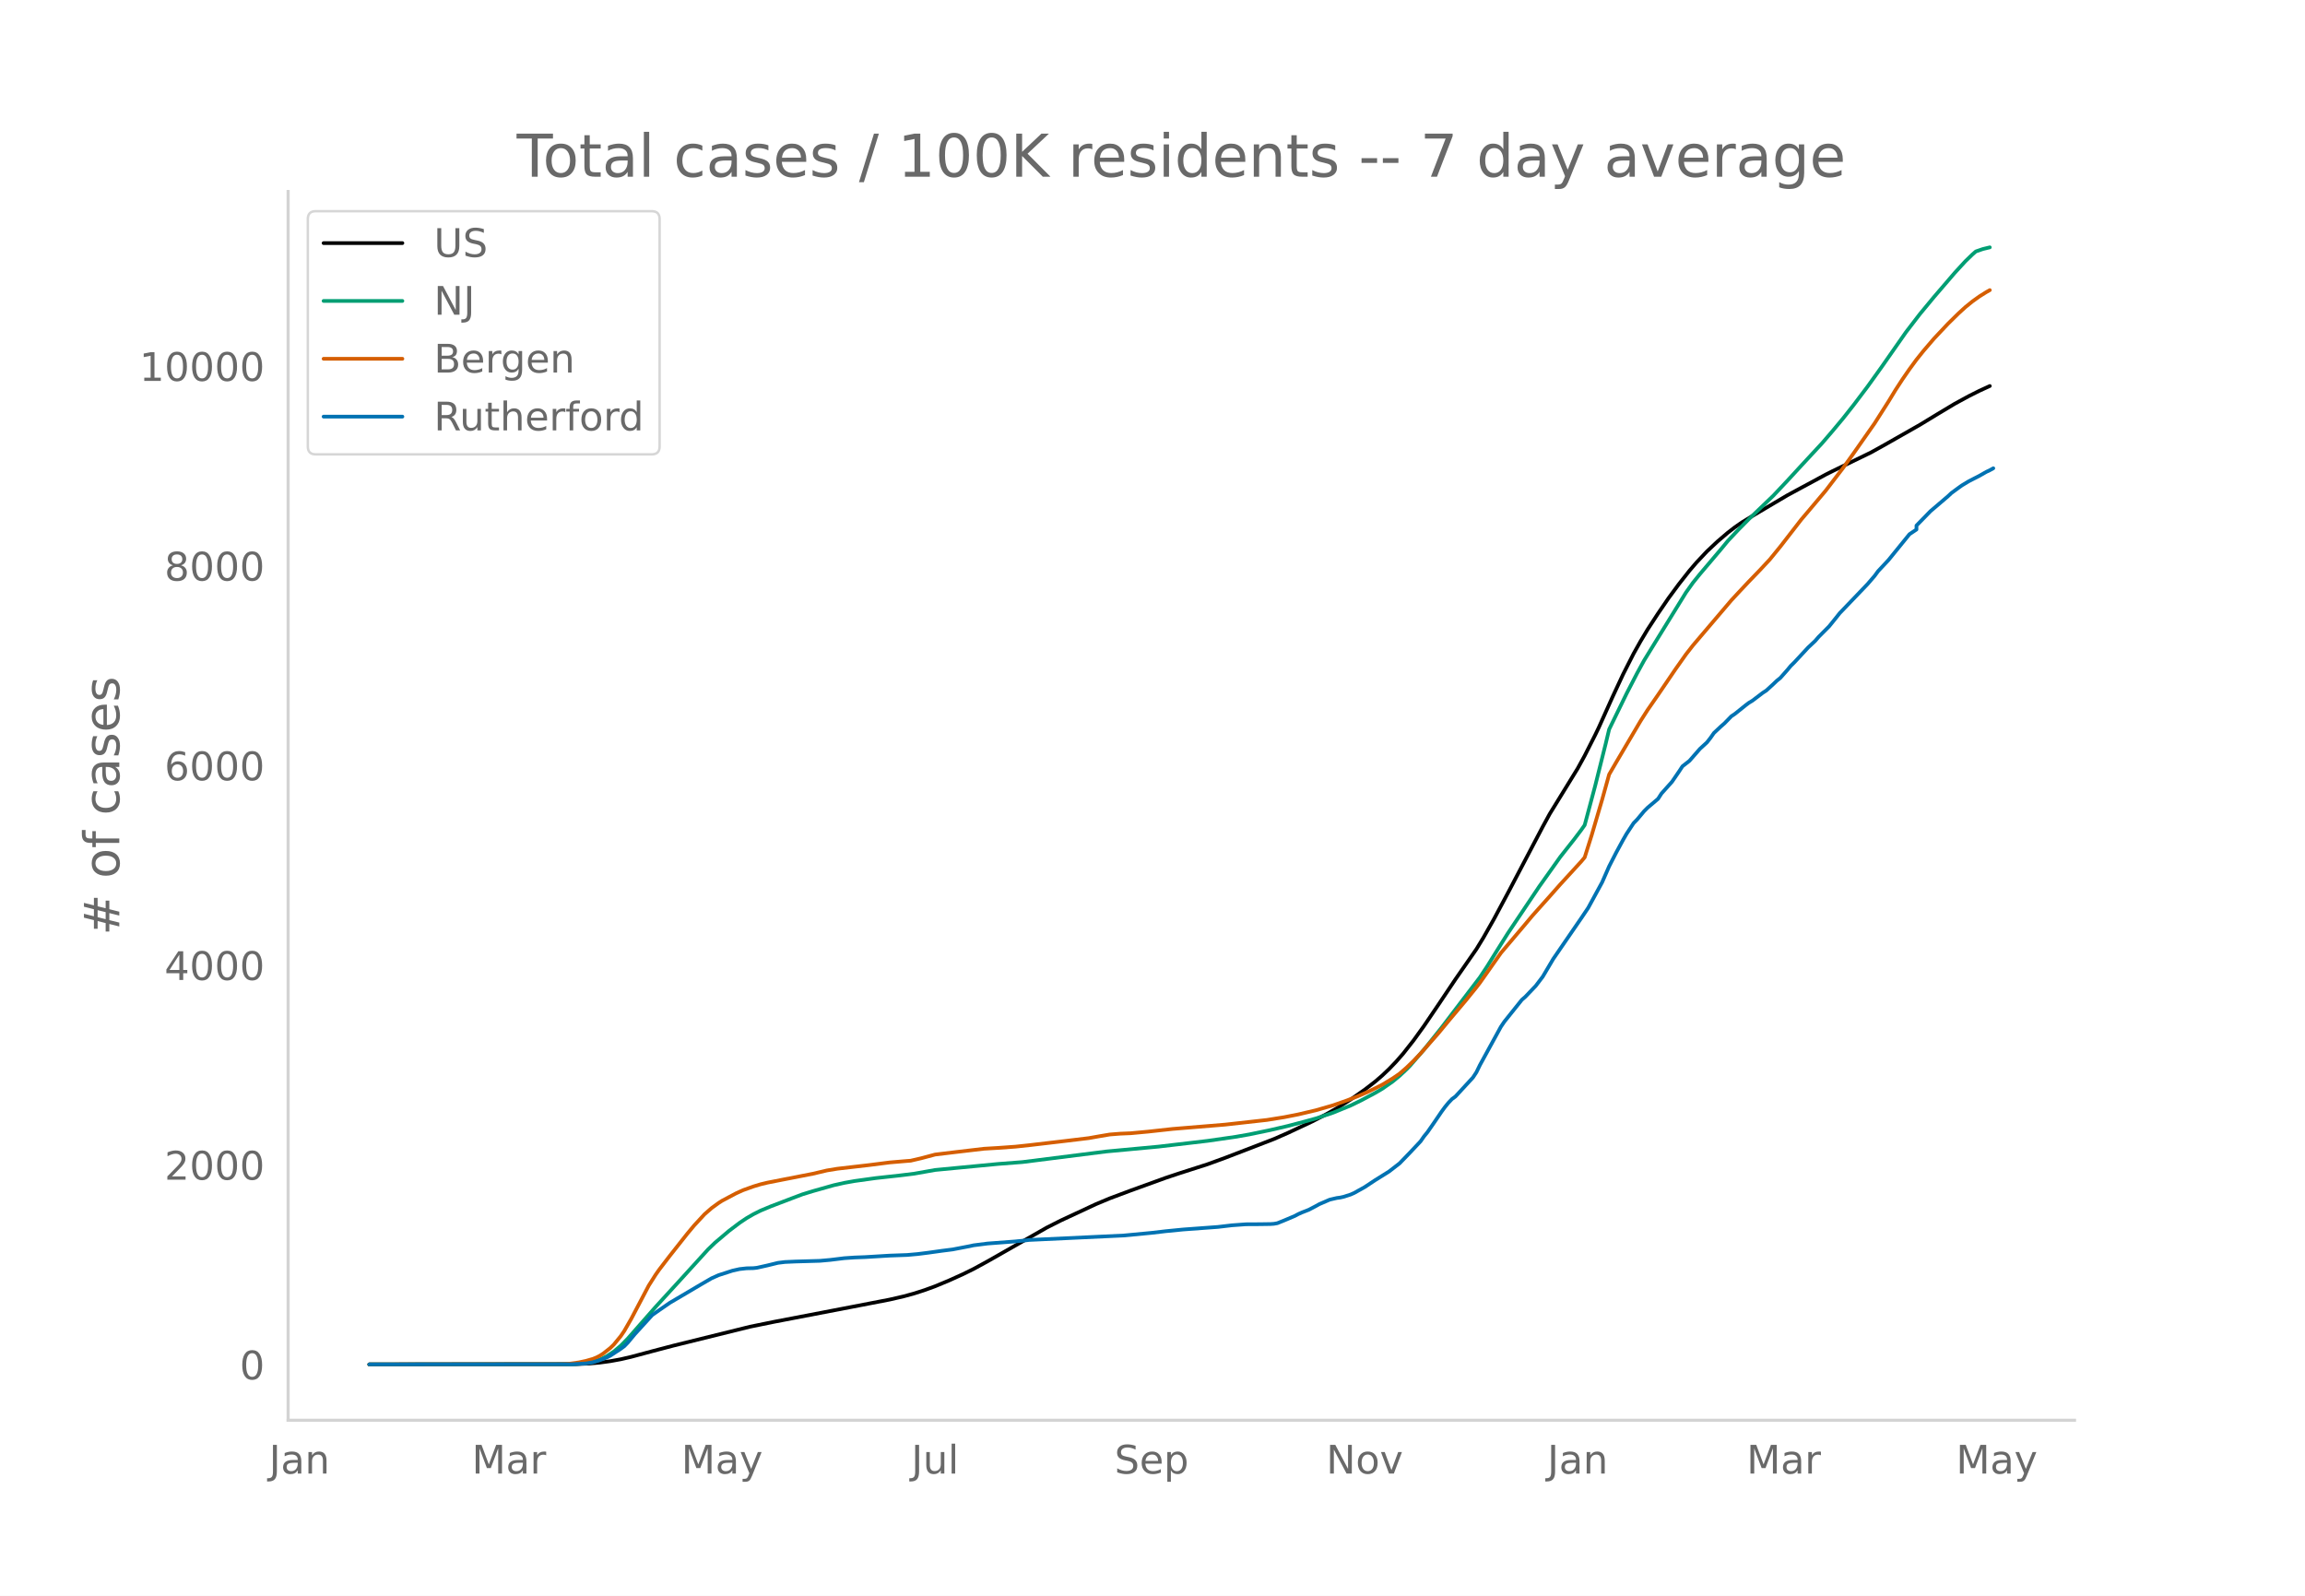
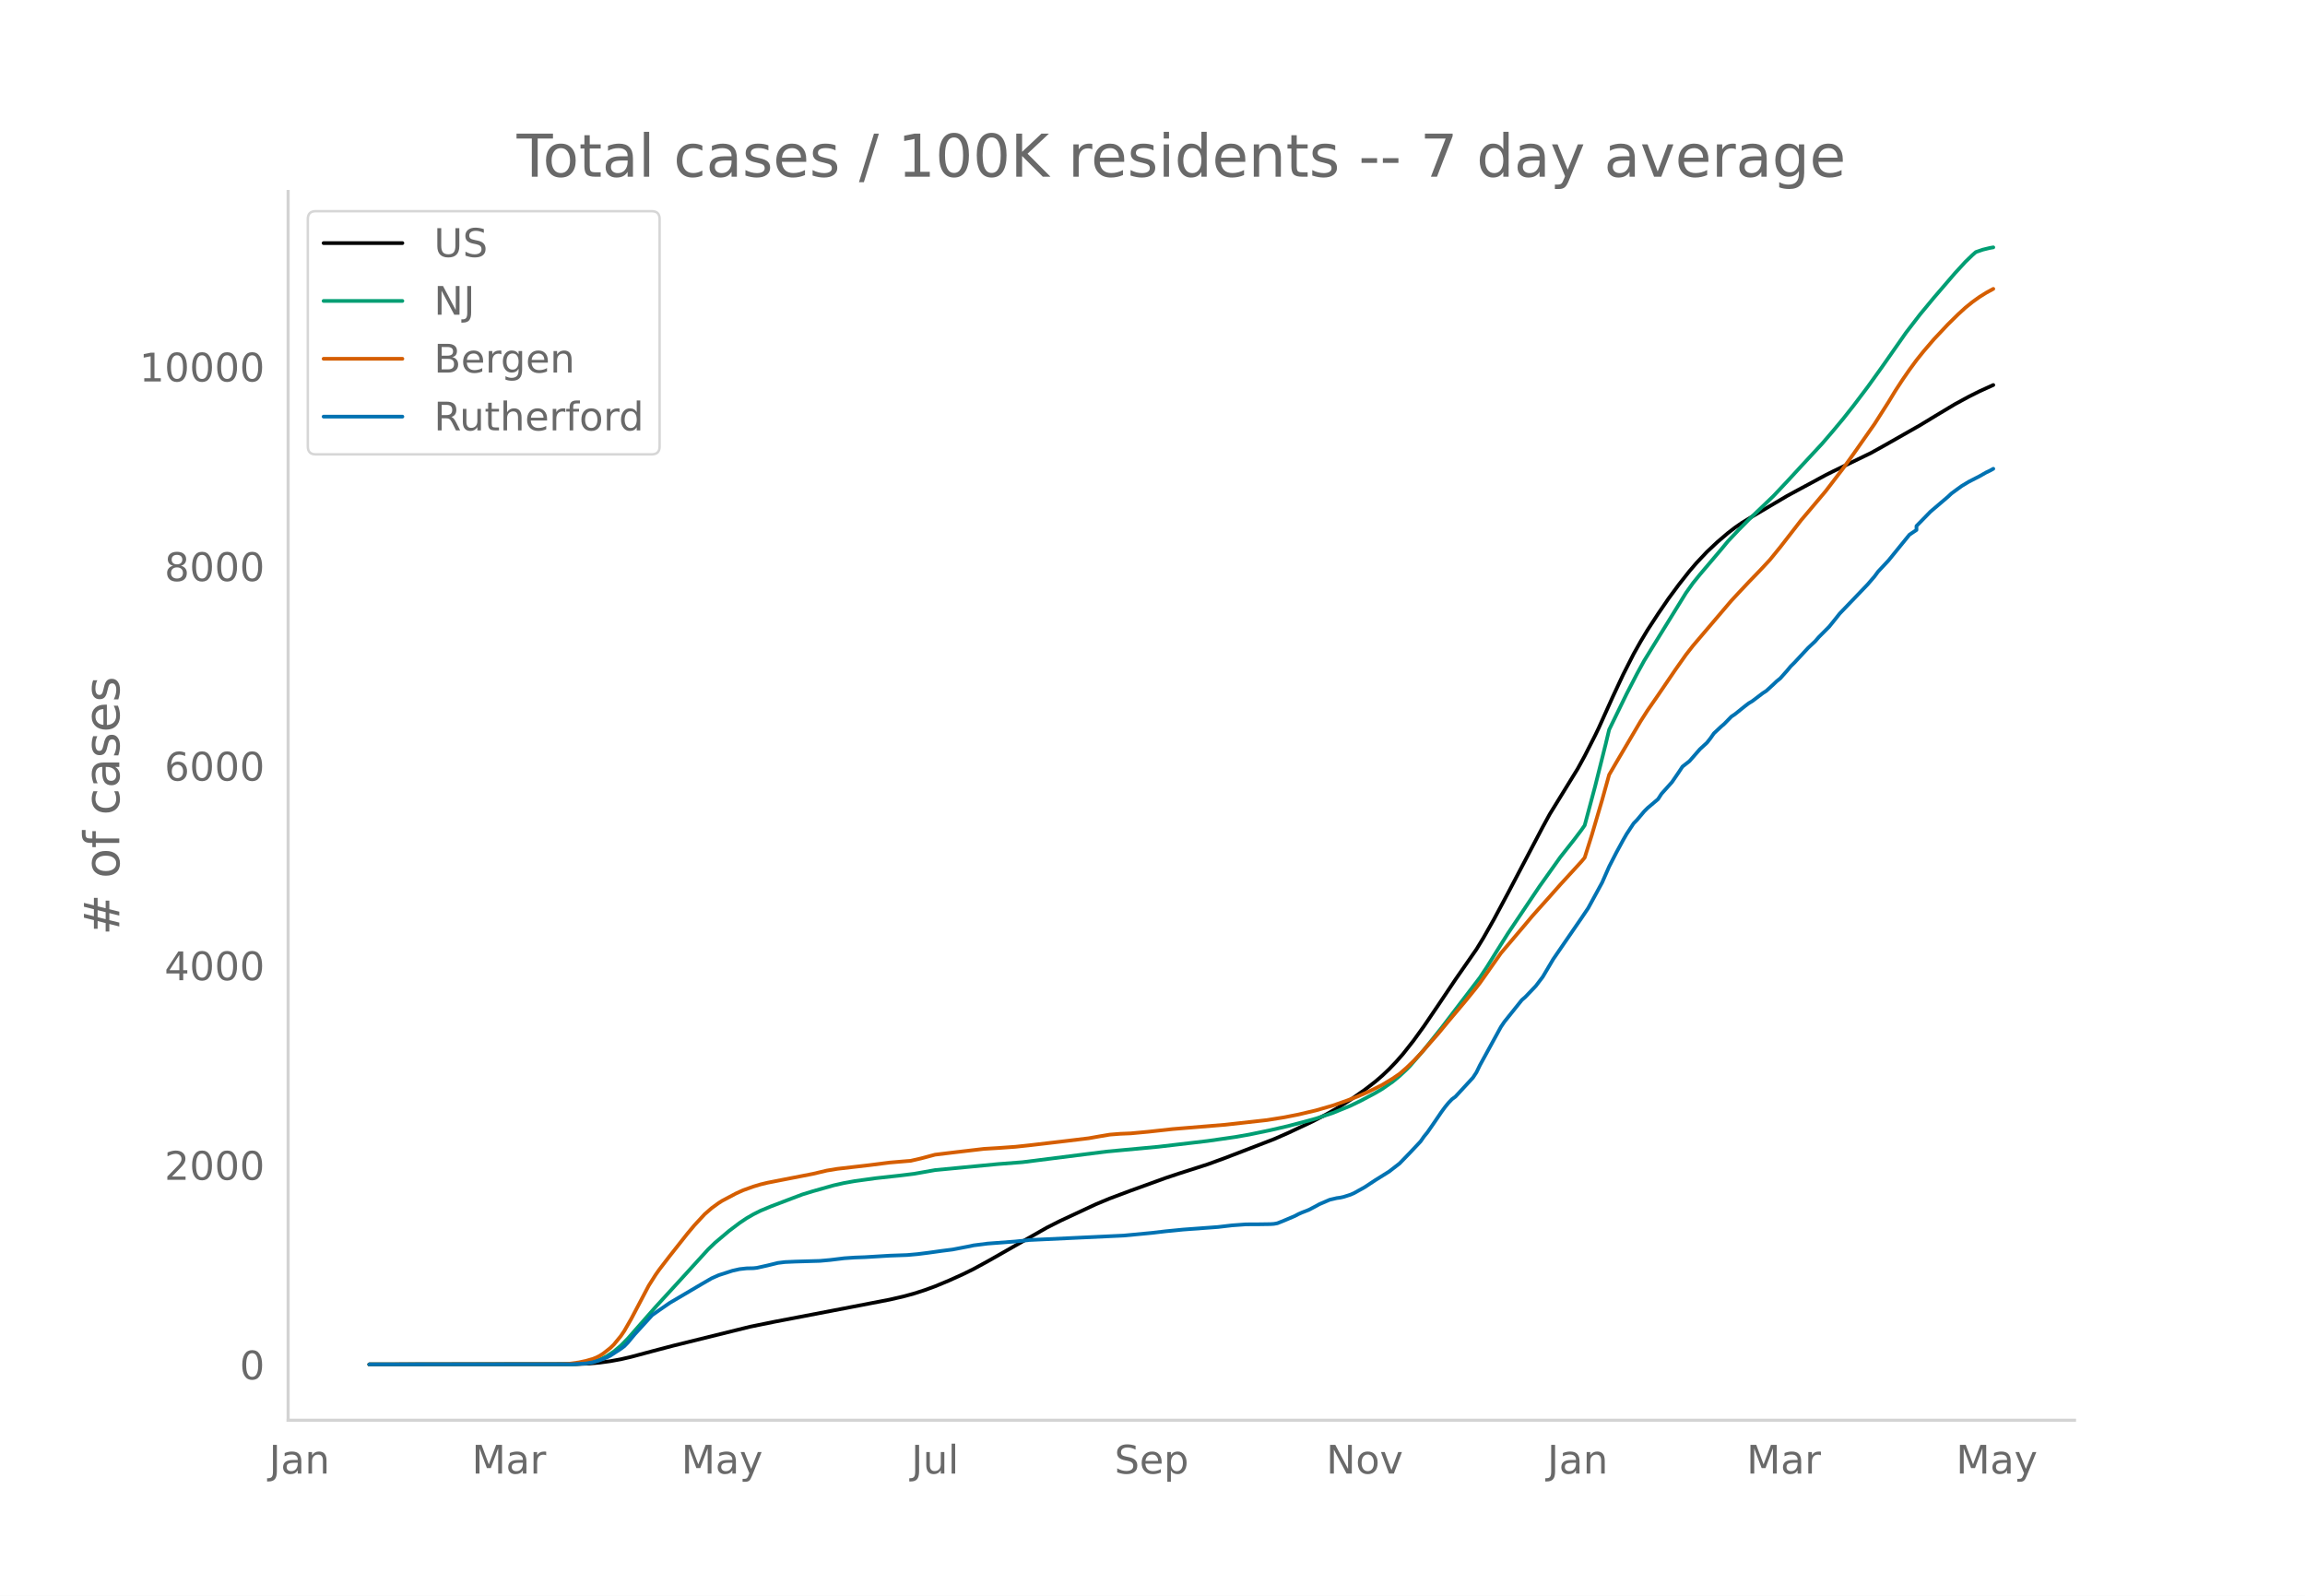
<svg xmlns="http://www.w3.org/2000/svg" xmlns:xlink="http://www.w3.org/1999/xlink" height="864" viewBox="0 0 936 648" width="1248">
  <defs>
    <style>*{stroke-linecap:butt;stroke-linejoin:round}</style>
  </defs>
  <g id="figure_1">
    <path d="M0 648h936V0H0z" style="fill:#fff" id="patch_1" />
    <g id="axes_1">
      <path d="M117 576.72h725.4V77.76H117z" style="fill:none" id="patch_2" />
-       <path clip-path="url(#pc05ad45cb4)" d="m149.973 554.04 83.672-.098 5.673-.244 4.255-.385 4.254-.581 4.255-.778 4.254-.987 8.51-2.282 8.509-2.235 31.2-7.713 9.927-2.021 31.2-5.988 15.6-3.012 5.673-1.307 4.254-1.167 4.255-1.37 4.254-1.553 5.673-2.363 5.673-2.564 4.254-2.093 5.673-3.097 24.109-13.729 5.673-2.869 14.182-6.606 5.672-2.374 8.51-3.186 14.181-5.138 5.673-1.891 11.345-3.639 7.091-2.584 19.855-7.65 5.673-2.486 9.927-4.66 5.673-2.936 4.254-2.409 5.673-3.58 5.673-3.971 4.254-3.282 2.836-2.438 2.837-2.694 2.836-2.959 2.837-3.239 4.254-5.401 4.255-5.893 5.672-8.362 7.091-10.575 8.51-12.247 2.836-4.65 4.254-7.498 5.673-10.6 14.182-26.987 2.836-5.196 11.346-18.44 2.836-5.174 4.255-8.393 1.418-2.937 5.672-12.6 4.255-9.126 4.255-8.369 2.836-5.048 2.836-4.736 4.255-6.525 4.254-6.22 4.255-5.767 4.254-5.4 2.837-3.306 4.254-4.517 4.255-4.004 4.254-3.628 2.837-2.187 2.836-1.963 4.255-2.599 7.09-4.197 7.092-4.188 5.672-3.074 2.837-1.518 7.09-3.843 2.837-1.428 15.6-7.578 5.673-3.16 14.181-8.063 7.091-4.312 7.091-4.25 5.673-3.088 4.255-2.136 4.254-1.95h0" style="fill:none;stroke:#000;stroke-linecap:round;stroke-width:1.5" id="line2d_1" />
-       <path clip-path="url(#pc05ad45cb4)" d="m149.973 554.04 80.836-.073 4.255-.184 2.836-.292 2.836-.481 1.419-.4 1.418-.518 2.836-1.386 2.836-1.88 2.837-2.384 2.836-2.874 4.255-4.844 7.09-8.066 9.928-10.85 11.345-12.471 2.837-2.73 5.672-4.797 4.255-3.224 2.836-1.908 2.837-1.64 2.836-1.423 4.255-1.774 8.509-3.246 4.254-1.607 4.255-1.306 8.509-2.405 4.254-.955 4.255-.755 8.51-1.179 9.926-1.089 5.673-.701 8.51-1.508 25.526-2.442 9.928-.765 34.036-4.3 21.273-1.981 19.854-2.33 11.346-1.635 5.673-.995 8.509-1.768 7.09-1.65 7.091-1.864 4.255-1.176 7.09-2.376 7.092-2.899 4.254-2.074 5.673-3.016 2.836-1.665 4.255-2.957 2.836-2.338 2.837-2.659 1.418-1.445 5.673-6.566 7.09-8.864 15.6-20.463 2.837-4.28 4.254-6.83 4.255-6.77 12.764-19.019 8.509-11.968 5.672-7.195 2.837-3.755 1.418-2.015 4.255-15.917 4.254-17.023 1.418-5.919 7.091-14.54 4.255-8.23 2.836-5.183 4.255-6.926 12.763-20.69 2.837-3.981 2.836-3.513 8.51-10.037 2.835-3.438 4.255-4.519 4.255-4.307 9.927-9.515 5.673-6.028 5.672-6.16 8.51-9.176 4.254-4.954 4.254-5.106 4.255-5.392 5.673-7.503 5.672-7.906 9.928-14.2 5.672-7.382 5.673-6.855 8.51-9.906 4.254-4.63 2.836-2.747 1.418-1.241 2.837-.978 2.836-.688h0" style="fill:none;stroke:#009e73;stroke-linecap:round;stroke-width:1.5" id="line2d_2" />
-       <path clip-path="url(#pc05ad45cb4)" d="m149.973 554.04 78-.107 2.836-.124 4.255-.584 2.836-.604 2.836-.81 1.419-.564 1.418-.723 1.418-.917 2.836-2.228 1.418-1.372 2.837-3.46 1.418-2.087 2.836-4.934 7.091-13.476 2.837-4.473 1.418-2.007 4.254-5.55 7.091-8.973 2.837-3.403 4.254-4.599 2.837-2.477 2.836-2.064 1.418-.911 5.673-3.01 2.836-1.287 4.255-1.525 2.836-.855 2.836-.684 5.673-1.113 12.764-2.493 5.673-1.34 4.254-.698 12.764-1.472 8.509-1.086 7.09-.6 1.419-.104 4.254-.984 5.673-1.514 8.51-1.027 11.345-1.332 5.672-.337 7.091-.507 5.673-.605 14.182-1.664 9.927-1.197 4.255-.754 4.254-.719 4.255-.335 4.254-.178 7.091-.657 9.928-1.09 21.272-1.747 17.018-1.897 7.091-1.138 5.673-1.12 7.091-1.668 7.09-2.045 5.674-1.997 4.254-1.65 4.255-1.855 2.836-1.388 2.836-1.426 4.255-2.569 2.836-1.94 2.837-2.468 2.836-2.74 2.836-2.975 7.091-8.048 4.255-5.162 7.09-8.416 4.255-5.26 1.419-1.844 8.509-12.085 5.672-6.687 4.255-5.025 2.836-3.388 2.837-3.188 4.254-4.75 4.255-4.815 8.509-9.29 1.418-1.69 2.836-9.008 4.255-14.467 2.836-10.202 2.837-4.883 9.927-16.837 2.836-4.435 4.255-6.153 7.09-10.431 4.255-6.028 2.837-3.64 15.6-18.337 2.836-3.05 4.255-4.533 4.254-4.399 4.255-4.552 4.254-5.215 8.51-10.986 2.836-3.335 7.09-8.408 7.091-9.264 4.255-5.92 8.51-12.137 5.672-8.913 2.836-4.66 2.837-4.355 2.836-4.102 2.836-3.862 2.837-3.543 4.254-4.97 5.673-6.035 4.254-4.184 2.837-2.594 2.836-2.297 2.837-2.04 2.836-1.772 1.418-.798h0" style="fill:none;stroke:#d55e00;stroke-linecap:round;stroke-width:1.5" id="line2d_3" />
-       <path clip-path="url(#pc05ad45cb4)" d="m149.973 554.04 82.254-.063 5.673-.317 2.836-.474 2.837-.855 2.836-1.107 1.418-.728 4.255-2.785 1.418-1.044 1.418-1.456 2.837-3.418 7.09-7.784 2.837-1.994 4.254-2.943 12.764-7.532 4.255-2.468 2.836-1.266 5.673-1.835 2.836-.633 2.836-.317 2.837-.063 1.418-.158 4.254-.95 4.255-1.044 2.836-.348 4.255-.19 9.927-.285 4.255-.38 5.672-.696 4.255-.284 4.255-.159 9.927-.6 7.09-.254 4.255-.38 4.255-.538 5.673-.79 4.254-.539 7.091-1.36 1.418-.317 5.673-.728 11.345-.854 5.673-.602L456.3 501.7l11.345-1.076 5.673-.665 7.091-.696 14.182-1.044 5.673-.665 5.672-.411 5.673-.032 4.255-.063 1.418-.095 1.418-.253 2.836-1.14 4.255-1.803 1.418-.76 1.418-.633 2.837-1.107 2.836-1.488 1.418-.79 4.255-1.836 2.836-.665 1.418-.19 1.418-.316 2.837-.918 1.418-.633 4.255-2.373 4.254-2.816 5.673-3.545 4.254-3.29 4.255-4.4 4.254-4.525 1.419-2.025 1.418-1.74 2.836-4.083 2.837-4.177 1.418-1.93 1.418-1.74 1.418-1.488 1.418-1.045 7.091-7.69 1.418-2.151 1.419-2.912 8.509-15.537 1.418-2.089 7.09-8.86 1.419-1.235 4.254-4.462 2.837-3.734 4.254-7.183 11.346-16.52 2.836-4.208 5.673-10.411 2.836-6.456 2.837-5.538 2.836-5.222 1.418-2.468 2.837-4.304 1.418-1.455 2.836-3.386 1.418-1.424 4.255-3.608 1.418-2.183 2.836-3.165 1.419-1.582 2.836-4.146 1.418-2.152 2.836-2.215 4.255-4.873 2.836-2.595 1.419-1.804 1.418-2.025 2.836-2.658 1.418-1.235 2.837-2.911 1.418-.95 4.254-3.417 1.419-1.076 1.418-.854 4.254-3.228 1.418-.918 2.837-2.595 1.418-1.36 1.418-1.14 2.837-3.196 1.418-1.709 1.418-1.392 5.673-6.108 2.836-2.658 1.418-1.646 4.255-4.272 2.836-3.512 1.418-1.804 4.255-4.43 7.09-7.405 2.837-3.291 1.418-1.93 4.255-4.558 8.509-10.474 2.836-1.9v-1.613l5.673-5.823 7.09-6.044 1.42-1.33 2.835-2.088 1.419-1.012 2.836-1.71 4.255-2.183 2.836-1.614 1.418-.664 1.418-.791h0" style="fill:none;stroke:#0072b2;stroke-linecap:round;stroke-width:1.5" id="line2d_4" />
+       <path clip-path="url(#p957c30b721)" d="m149.973 554.04 83.672-.098 5.673-.244 4.255-.385 4.254-.58 4.255-.778 4.254-.986 8.51-2.28 8.509-2.235 31.2-7.709 9.927-2.02 31.2-5.984 15.6-3.01 5.673-1.307 4.254-1.167 4.255-1.37 4.254-1.551 5.673-2.361 5.673-2.563 4.254-2.091 5.673-3.096 24.109-13.721 5.673-2.868 14.182-6.602 5.672-2.373 8.51-3.184 14.181-5.136 5.673-1.89 11.345-3.636 7.091-2.583 19.855-7.645 5.673-2.486 9.927-4.656 5.673-2.935 4.254-2.408 5.673-3.578 5.673-3.97 4.254-3.28 2.836-2.436 2.837-2.693 2.836-2.956 2.837-3.238 4.254-5.398 4.255-5.89 5.672-8.357 7.091-10.57 8.51-12.24 2.836-4.646 4.254-7.495 5.673-10.593 14.182-26.973 2.836-5.193 11.346-18.43 2.836-5.172 4.255-8.388 1.418-2.935 5.672-12.594 4.255-9.12 4.255-8.365 2.836-5.046 2.836-4.732 4.255-6.522 4.254-6.217 4.255-5.763 4.254-5.397 2.837-3.305 4.254-4.514 4.255-4.002 4.254-3.626 2.837-2.186 2.836-1.962 4.255-2.598 7.09-4.194 7.092-4.186 5.672-3.072 2.837-1.517 7.09-3.841 2.837-1.427 15.6-7.574 5.673-3.158 14.181-8.059 7.091-4.31 7.091-4.247 5.673-3.087 4.255-2.135 5.672-2.574h0" style="fill:none;stroke:#000;stroke-linecap:round;stroke-width:1.5" id="line2d_1" />
+       <path clip-path="url(#p957c30b721)" d="m149.973 554.04 80.836-.073 4.255-.184 2.836-.292 2.836-.48 1.419-.401 1.418-.517 2.836-1.386 2.836-1.877 2.837-2.384 2.836-2.872 4.255-4.842 7.09-8.061 9.928-10.844 11.345-12.465 2.837-2.728 5.672-4.794 4.255-3.223 2.836-1.906 2.837-1.64 2.836-1.422 4.255-1.772 8.509-3.245 4.254-1.606 4.255-1.306 8.509-2.403 4.254-.954 4.255-.755 8.51-1.178 9.926-1.089 5.673-.7 8.51-1.507 25.526-2.441 9.928-.765 34.036-4.298 21.273-1.98 19.854-2.328 11.346-1.634 5.673-.995 8.509-1.767 7.09-1.649 7.091-1.863 4.255-1.175 7.09-2.375 7.092-2.897 4.254-2.074 5.673-3.013 2.836-1.665 4.255-2.955 2.836-2.337 2.837-2.657 1.418-1.444 5.673-6.563 7.09-8.86 15.6-20.45 2.837-4.278 4.254-6.827 4.255-6.765 12.764-19.01 8.509-11.962 5.672-7.19 2.837-3.753 1.418-2.014 4.255-15.908 4.254-17.014 1.418-5.916 7.091-14.533 4.255-8.225 2.836-5.18 4.255-6.922 12.763-20.68 2.837-3.978 2.836-3.51 8.51-10.032 2.835-3.436 4.255-4.516 4.255-4.305 9.927-9.51 5.673-6.025 5.672-6.156 8.51-9.171 4.254-4.952 4.254-5.103 4.255-5.389 5.673-7.5 5.672-7.9 9.928-14.192 5.672-7.378 5.673-6.852 8.51-9.9 4.254-4.628 2.836-2.745 1.418-1.241 2.837-.977 2.836-.688 1.418-.248h0" style="fill:none;stroke:#009e73;stroke-linecap:round;stroke-width:1.5" id="line2d_2" />
+       <path clip-path="url(#p957c30b721)" d="m149.973 554.04 78-.107 2.836-.123 4.255-.584 2.836-.604 2.836-.81 1.419-.564 1.418-.722 1.418-.917 2.836-2.226 1.418-1.371 2.837-3.458 1.418-2.087 2.836-4.93 7.091-13.47 2.837-4.47 1.418-2.006 4.254-5.547 7.091-8.968 2.837-3.401 4.254-4.596 2.837-2.477 2.836-2.062 1.418-.911 5.673-3.007 2.836-1.288 4.255-1.523 2.836-.855 2.836-.684 5.673-1.112 12.764-2.492 5.673-1.339 4.254-.698 12.764-1.471 8.509-1.086 7.09-.598 1.419-.105 4.254-.983 5.673-1.513 8.51-1.027 11.345-1.33 5.672-.338 7.091-.507 5.673-.605 14.182-1.662 9.927-1.197 4.255-.753 4.254-.719 4.255-.335 4.254-.177 7.091-.657 9.928-1.089 21.272-1.747 17.018-1.896 7.091-1.137 5.673-1.119 7.091-1.668 7.09-2.043 5.674-1.997 4.254-1.648 4.255-1.855 2.836-1.387 2.836-1.425 4.255-2.567 2.836-1.94 2.837-2.466 2.836-2.738 2.836-2.974 7.091-8.043 4.255-5.16 7.09-8.411 4.255-5.258 1.419-1.842 8.509-12.078 5.672-6.684 4.255-5.022 2.836-3.386 2.837-3.186 4.254-4.747 4.255-4.813 8.509-9.286 1.418-1.689 2.836-9.002 4.255-14.46 2.836-10.196 2.837-4.88 9.927-16.828 2.836-4.432 4.255-6.15 7.09-10.426 4.255-6.024 2.837-3.64 15.6-18.325 2.836-3.049 4.255-4.53 4.254-4.396 4.255-4.55 4.254-5.213 8.51-10.98 2.836-3.332 7.09-8.404 7.091-9.259 4.255-5.916 8.51-12.131 5.672-8.908 2.836-4.658 2.837-4.352 2.836-4.1 2.836-3.86 2.837-3.541 4.254-4.968 5.673-6.031 4.254-4.181 2.837-2.593 2.836-2.296 2.837-2.038 2.836-1.772 2.836-1.547h0" style="fill:none;stroke:#d55e00;stroke-linecap:round;stroke-width:1.5" id="line2d_3" />
+       <path clip-path="url(#p957c30b721)" d="m149.973 554.04 82.254-.063 5.673-.317 2.836-.474 2.837-.854 2.836-1.107 1.418-.727 4.255-2.784 1.418-1.043 1.418-1.455 2.837-3.416 7.09-7.78 2.837-1.993 4.254-2.941 12.764-7.528 4.255-2.467 2.836-1.265 5.673-1.834 2.836-.633 2.836-.316 2.837-.064 1.418-.158 4.254-.949 4.255-1.043 2.836-.348 4.255-.19 9.927-.285 4.255-.38 5.672-.695 4.255-.285 4.255-.158 9.927-.6 7.09-.254 4.255-.38 4.255-.537 5.673-.79 4.254-.538 7.091-1.36 1.418-.317 5.673-.727 11.345-.854 5.673-.6 38.291-1.804 11.345-1.075 5.673-.664 7.091-.696 14.182-1.044 5.673-.664 5.672-.411 5.673-.032 4.255-.063 1.418-.095 1.418-.253 2.836-1.139 4.255-1.802 1.418-.76 1.418-.632 2.837-1.107 2.836-1.486 1.418-.791 4.255-1.835 2.836-.664 1.418-.19 1.418-.316 2.837-.917 1.418-.633 4.255-2.372 4.254-2.815 5.673-3.542 4.254-3.29 4.255-4.395 4.254-4.523 1.419-2.024 1.418-1.74 2.836-4.08 2.837-4.175 1.418-1.93 1.418-1.739 1.418-1.486 1.418-1.044 7.091-7.686 1.418-2.15 1.419-2.91 8.509-15.53 1.418-2.087 7.09-8.856 1.419-1.233 4.254-4.46 2.837-3.732 4.254-7.18 11.346-16.51 2.836-4.206 5.673-10.405 2.836-6.452 2.837-5.535 2.836-5.219 1.418-2.467 2.837-4.301 1.418-1.455 2.836-3.384 1.418-1.424 4.255-3.605 1.418-2.183 2.836-3.162 1.419-1.582 2.836-4.143 1.418-2.15 2.836-2.215 4.255-4.87 2.836-2.594 1.419-1.803 1.418-2.024 2.836-2.657 1.418-1.233 2.837-2.91 1.418-.949 4.254-3.416 1.419-1.075 1.418-.854 4.254-3.226 1.418-.917 2.837-2.594 1.418-1.36 1.418-1.138 2.837-3.195 1.418-1.708 1.418-1.391 5.673-6.104 2.836-2.657 1.418-1.645 4.255-4.27 2.836-3.51 1.418-1.803 4.255-4.428 7.09-7.401 2.837-3.29 1.418-1.929 4.255-4.554 8.509-10.469 2.836-1.898v-1.613l5.673-5.82 7.09-6.04 1.42-1.328 2.835-2.088 1.419-1.012 2.836-1.708 4.255-2.182 2.836-1.613 1.418-.664 1.418-.791h0" style="fill:none;stroke:#0072b2;stroke-linecap:round;stroke-width:1.5" id="line2d_4" />
      <path d="M117 576.72V77.76" style="fill:none;stroke:#d3d3d3;stroke-linecap:square;stroke-linejoin:miter;stroke-width:1.25" id="patch_3" />
      <path d="M117 576.72h725.4" style="fill:none;stroke:#d3d3d3;stroke-linecap:square;stroke-linejoin:miter;stroke-width:1.25" id="patch_4" />
      <g id="matplotlib.axis_1">
        <g id="xtick_1">
          <g style="fill:#696969" transform="matrix(.16 0 0 -.16 109.277 598.378)" id="text_1">
            <defs>
              <path d="M9.813 72.906h9.859V5.078q0-13.187-5-19.14-5-5.954-16.094-5.954h-3.75v8.297h3.078q6.531 0 9.219 3.672Q9.813-4.39 9.813 5.078z" id="DejaVuSans-74" />
              <path d="M34.281 27.484q-10.89 0-15.093-2.484-4.204-2.484-4.204-8.5 0-4.781 3.157-7.594 3.156-2.797 8.562-2.797 7.485 0 12 5.297 4.516 5.297 4.516 14.078v2zm17.922 3.72V0H43.22v8.297Q40.14 3.328 35.547.953q-4.594-2.375-11.234-2.375-8.391 0-13.36 4.719Q6 8.016 6 15.922q0 9.219 6.172 13.906 6.187 4.688 18.437 4.688h12.61v.89q0 6.203-4.078 9.594-4.078 3.39-11.453 3.39-4.688 0-9.141-1.124-4.438-1.125-8.531-3.375v8.312q4.921 1.906 9.562 2.844 4.64.953 9.031.953 11.875 0 17.735-6.156 5.86-6.14 5.86-18.64z" id="DejaVuSans-97" />
              <path d="M54.89 33.016V0h-8.984v32.719q0 7.765-3.031 11.61-3.031 3.858-9.078 3.858-7.281 0-11.484-4.64-4.204-4.625-4.204-12.64V0H9.08v54.688h9.03v-8.5q3.235 4.937 7.594 7.374Q30.078 56 35.797 56q9.422 0 14.25-5.828 4.844-5.828 4.844-17.156z" id="DejaVuSans-110" />
            </defs>
            <use xlink:href="#DejaVuSans-74" />
            <use x="29.492" xlink:href="#DejaVuSans-97" />
            <use x="90.771" xlink:href="#DejaVuSans-110" />
          </g>
        </g>
        <g id="xtick_2">
          <g style="fill:#696969" transform="matrix(.16 0 0 -.16 191.606 598.378)" id="text_2">
            <defs>
              <path d="M9.813 72.906h14.703l18.593-49.61 18.703 49.61h14.704V0H66.89v64.016l-18.797-50h-9.907l-18.796 50V0H9.813z" id="DejaVuSans-77" />
              <path d="M41.11 46.297q-1.516.875-3.297 1.281Q36.03 48 33.89 48q-7.625 0-11.703-4.953-4.079-4.953-4.079-14.234V0H9.08v54.688h9.03v-8.5q2.844 4.984 7.375 7.39Q30.031 56 36.531 56q.922 0 2.047-.125 1.125-.11 2.484-.36z" id="DejaVuSans-114" />
            </defs>
            <use xlink:href="#DejaVuSans-77" />
            <use x="86.279" xlink:href="#DejaVuSans-97" />
            <use x="147.559" xlink:href="#DejaVuSans-114" />
          </g>
        </g>
        <g id="xtick_3">
          <g style="fill:#696969" transform="matrix(.16 0 0 -.16 276.67 598.378)" id="text_3">
            <defs>
              <path d="M32.172-5.078q-3.797-9.766-7.422-12.735-3.61-2.984-9.656-2.984H7.906v7.516h5.282q3.703 0 5.75 1.765Q21-9.766 23.483-3.219l1.61 4.094-22.11 53.813H12.5l17.094-42.766 17.093 42.766h9.516z" id="DejaVuSans-121" />
            </defs>
            <use xlink:href="#DejaVuSans-77" />
            <use x="86.279" xlink:href="#DejaVuSans-97" />
            <use x="147.559" xlink:href="#DejaVuSans-121" />
          </g>
        </g>
        <g id="xtick_4">
          <g style="fill:#696969" transform="matrix(.16 0 0 -.16 370.066 598.378)" id="text_4">
            <defs>
              <path d="M8.5 21.578v33.11h8.984V21.922q0-7.766 3.016-11.656 3.031-3.875 9.094-3.875 7.265 0 11.484 4.64 4.234 4.64 4.234 12.656v31h8.985V0h-8.984v8.406Q42.047 3.422 37.718 1q-4.313-2.422-10.032-2.422-9.421 0-14.312 5.86Q8.5 10.296 8.5 21.578zM31.11 56z" id="DejaVuSans-117" />
              <path d="M9.422 75.984h8.984V0H9.422z" id="DejaVuSans-108" />
            </defs>
            <use xlink:href="#DejaVuSans-74" />
            <use x="29.492" xlink:href="#DejaVuSans-117" />
            <use x="92.871" xlink:href="#DejaVuSans-108" />
          </g>
        </g>
        <g id="xtick_5">
          <g style="fill:#696969" transform="matrix(.16 0 0 -.16 452.565 598.378)" id="text_5">
            <defs>
              <path d="M53.516 70.516V60.89q-5.61 2.687-10.594 4-4.984 1.328-9.625 1.328-8.047 0-12.422-3.125t-4.375-8.89q0-4.845 2.906-7.313 2.907-2.453 11.016-3.97l5.953-1.218q11.031-2.11 16.281-7.406 5.25-5.297 5.25-14.172 0-10.61-7.11-16.078-7.093-5.469-20.812-5.469-5.172 0-11.015 1.172Q13.14.922 6.89 3.219v10.156q6-3.36 11.765-5.078 5.766-1.703 11.328-1.703 8.438 0 13.032 3.312 4.593 3.328 4.593 9.485 0 5.359-3.297 8.39-3.296 3.032-10.812 4.547L27.484 33.5q-11.03 2.188-15.968 6.875-4.922 4.688-4.922 13.047 0 9.672 6.812 15.234 6.813 5.563 18.766 5.563 5.14 0 10.453-.938 5.328-.922 10.89-2.765z" id="DejaVuSans-83" />
              <path d="M56.203 29.594v-4.39H14.891q.593-9.282 5.593-14.142 5-4.859 13.938-4.859 5.172 0 10.031 1.266 4.86 1.265 9.656 3.812v-8.5Q49.266.734 44.187-.344 39.11-1.422 33.892-1.422q-13.094 0-20.735 7.61-7.64 7.625-7.64 20.625 0 13.421 7.25 21.296Q20.016 56 32.328 56q11.031 0 17.453-7.11 6.422-7.093 6.422-19.296zm-8.984 2.64q-.094 7.36-4.125 11.75-4.032 4.407-10.672 4.407-7.516 0-12.031-4.25-4.516-4.25-5.203-11.97z" id="DejaVuSans-101" />
              <path d="M18.11 8.203v-29H9.077v75.484h9.031v-8.296q2.844 4.875 7.157 7.234Q29.594 56 35.594 56q9.968 0 16.187-7.906 6.235-7.907 6.235-20.797T51.78 6.484q-6.218-7.906-16.187-7.906-6 0-10.328 2.375-4.313 2.375-7.157 7.25zm30.578 19.094q0 9.906-4.079 15.547-4.078 5.64-11.203 5.64-7.14 0-11.218-5.64-4.079-5.64-4.079-15.547 0-9.906 4.078-15.547 4.079-5.64 11.22-5.64 7.124 0 11.202 5.64t4.078 15.547z" id="DejaVuSans-112" />
            </defs>
            <use xlink:href="#DejaVuSans-83" />
            <use x="63.477" xlink:href="#DejaVuSans-101" />
            <use x="125" xlink:href="#DejaVuSans-112" />
          </g>
        </g>
        <g id="xtick_6">
          <g style="fill:#696969" transform="matrix(.16 0 0 -.16 538.54 598.378)" id="text_6">
            <defs>
              <path d="M9.813 72.906h13.28l32.329-60.984v60.984h9.562V0h-13.28L19.39 60.984V0H9.813z" id="DejaVuSans-78" />
              <path d="M30.61 48.39q-7.22 0-11.422-5.64-4.204-5.64-4.204-15.453 0-9.813 4.172-15.453 4.188-5.64 11.453-5.64 7.188 0 11.375 5.655 4.203 5.672 4.203 15.438 0 9.719-4.203 15.406-4.187 5.688-11.375 5.688zm0 7.61q11.718 0 18.406-7.625 6.703-7.61 6.703-21.078 0-13.422-6.703-21.078-6.688-7.64-18.407-7.64-11.765 0-18.437 7.64-6.656 7.656-6.656 21.078 0 13.469 6.656 21.078Q18.844 56 30.609 56z" id="DejaVuSans-111" />
              <path d="M2.984 54.688H12.5L29.594 8.797l17.093 45.89h9.516L35.687 0H23.485z" id="DejaVuSans-118" />
            </defs>
            <use xlink:href="#DejaVuSans-78" />
            <use x="74.805" xlink:href="#DejaVuSans-111" />
            <use x="135.986" xlink:href="#DejaVuSans-118" />
          </g>
        </g>
        <g id="xtick_7">
          <g style="fill:#696969" transform="matrix(.16 0 0 -.16 628.331 598.378)" id="text_7">
            <use xlink:href="#DejaVuSans-74" />
            <use x="29.492" xlink:href="#DejaVuSans-97" />
            <use x="90.771" xlink:href="#DejaVuSans-110" />
          </g>
        </g>
        <g id="xtick_8">
          <g style="fill:#696969" transform="matrix(.16 0 0 -.16 709.243 598.378)" id="text_8">
            <use xlink:href="#DejaVuSans-77" />
            <use x="86.279" xlink:href="#DejaVuSans-97" />
            <use x="147.559" xlink:href="#DejaVuSans-114" />
          </g>
        </g>
        <g id="xtick_9">
          <g style="fill:#696969" transform="matrix(.16 0 0 -.16 794.305 598.378)" id="text_9">
            <use xlink:href="#DejaVuSans-77" />
            <use x="86.279" xlink:href="#DejaVuSans-97" />
            <use x="147.559" xlink:href="#DejaVuSans-121" />
          </g>
        </g>
      </g>
      <g id="matplotlib.axis_2">
        <g id="ytick_1">
          <g style="fill:#696969" transform="matrix(.16 0 0 -.16 97.32 560.119)" id="text_10">
            <defs>
              <path d="M31.781 66.406q-7.61 0-11.453-7.5Q16.5 51.422 16.5 36.375q0-14.984 3.828-22.484 3.844-7.5 11.453-7.5 7.672 0 11.5 7.5 3.844 7.5 3.844 22.484 0 15.047-3.844 22.531-3.828 7.5-11.5 7.5zm0 7.813q12.266 0 18.735-9.703 6.468-9.688 6.468-28.141 0-18.406-6.468-28.11-6.47-9.687-18.735-9.687-12.25 0-18.718 9.688-6.47 9.703-6.47 28.109 0 18.453 6.47 28.14Q19.53 74.22 31.78 74.22z" id="DejaVuSans-48" />
            </defs>
            <use xlink:href="#DejaVuSans-48" />
          </g>
        </g>
        <g id="ytick_2">
-           <g style="fill:#696969" transform="matrix(.16 0 0 -.16 66.78 479.03)" id="text_11">
+           <g style="fill:#696969" transform="matrix(.16 0 0 -.16 66.78 479.075)" id="text_11">
            <defs>
              <path d="M19.188 8.297h34.421V0H7.33v8.297q5.609 5.812 15.296 15.594 9.703 9.797 12.188 12.64 4.734 5.313 6.609 9 1.89 3.688 1.89 7.25 0 5.813-4.078 9.469-4.078 3.672-10.625 3.672-4.64 0-9.797-1.61-5.14-1.609-11-4.89v9.969Q13.767 71.78 18.938 73q5.188 1.219 9.485 1.219 11.328 0 18.062-5.672 6.735-5.656 6.735-15.125 0-4.5-1.688-8.531-1.672-4.016-6.125-9.485-1.218-1.422-7.765-8.187-6.532-6.766-18.453-18.922z" id="DejaVuSans-50" />
            </defs>
            <use xlink:href="#DejaVuSans-50" />
            <use x="63.623" xlink:href="#DejaVuSans-48" />
            <use x="127.246" xlink:href="#DejaVuSans-48" />
            <use x="190.869" xlink:href="#DejaVuSans-48" />
          </g>
        </g>
        <g id="ytick_3">
-           <g style="fill:#696969" transform="matrix(.16 0 0 -.16 66.78 397.942)" id="text_12">
+           <g style="fill:#696969" transform="matrix(.16 0 0 -.16 66.78 398.03)" id="text_12">
            <defs>
              <path d="M37.797 64.313 12.89 25.39h24.906zm-2.594 8.593H47.61V25.391h10.407v-8.203H47.609V0h-9.812v17.188H4.89v9.515z" id="DejaVuSans-52" />
            </defs>
            <use xlink:href="#DejaVuSans-52" />
            <use x="63.623" xlink:href="#DejaVuSans-48" />
            <use x="127.246" xlink:href="#DejaVuSans-48" />
            <use x="190.869" xlink:href="#DejaVuSans-48" />
          </g>
        </g>
        <g id="ytick_4">
-           <g style="fill:#696969" transform="matrix(.16 0 0 -.16 66.78 316.853)" id="text_13">
+           <g style="fill:#696969" transform="matrix(.16 0 0 -.16 66.78 316.986)" id="text_13">
            <defs>
              <path d="M33.016 40.375q-6.641 0-10.532-4.547-3.875-4.531-3.875-12.437 0-7.86 3.875-12.438 3.891-4.562 10.532-4.562 6.64 0 10.515 4.562 3.875 4.578 3.875 12.438 0 7.906-3.875 12.437-3.875 4.547-10.515 4.547zm19.578 30.922v-8.984q-3.719 1.75-7.5 2.671-3.782.938-7.5.938-9.766 0-14.922-6.594-5.14-6.594-5.875-19.922 2.875 4.25 7.219 6.516 4.359 2.266 9.578 2.266 10.984 0 17.36-6.672 6.374-6.657 6.374-18.125 0-11.235-6.64-18.032-6.641-6.78-17.672-6.78-12.657 0-19.344 9.687-6.688 9.703-6.688 28.109 0 17.281 8.204 27.563 8.203 10.28 22.015 10.28 3.719 0 7.5-.734t7.89-2.187z" id="DejaVuSans-54" />
            </defs>
            <use xlink:href="#DejaVuSans-54" />
            <use x="63.623" xlink:href="#DejaVuSans-48" />
            <use x="127.246" xlink:href="#DejaVuSans-48" />
            <use x="190.869" xlink:href="#DejaVuSans-48" />
          </g>
        </g>
        <g id="ytick_5">
-           <g style="fill:#696969" transform="matrix(.16 0 0 -.16 66.78 235.765)" id="text_14">
+           <g style="fill:#696969" transform="matrix(.16 0 0 -.16 66.78 235.942)" id="text_14">
            <defs>
              <path d="M31.781 34.625q-7.031 0-11.062-3.766-4.016-3.765-4.016-10.343 0-6.594 4.016-10.36Q24.75 6.391 31.78 6.391q7.032 0 11.078 3.78 4.063 3.798 4.063 10.345 0 6.578-4.031 10.343-4.016 3.766-11.11 3.766zm-9.86 4.188q-6.343 1.562-9.89 5.906Q8.5 49.079 8.5 55.329q0 8.733 6.219 13.812 6.234 5.078 17.062 5.078 10.89 0 17.094-5.078 6.203-5.079 6.203-13.813 0-6.25-3.547-10.61-3.531-4.343-9.828-5.906 7.125-1.656 11.094-6.5 3.984-4.828 3.984-11.796 0-10.61-6.468-16.282-6.47-5.656-18.532-5.656-12.047 0-18.531 5.656-6.469 5.672-6.469 16.282 0 6.968 4 11.797 4.016 4.843 11.14 6.5zM18.314 54.39q0-5.657 3.53-8.828 3.548-3.172 9.938-3.172 6.36 0 9.938 3.172 3.593 3.171 3.593 8.828 0 5.672-3.593 8.843-3.578 3.172-9.938 3.172-6.39 0-9.937-3.172-3.532-3.172-3.532-8.843z" id="DejaVuSans-56" />
            </defs>
            <use xlink:href="#DejaVuSans-56" />
            <use x="63.623" xlink:href="#DejaVuSans-48" />
            <use x="127.246" xlink:href="#DejaVuSans-48" />
            <use x="190.869" xlink:href="#DejaVuSans-48" />
          </g>
        </g>
        <g id="ytick_6">
-           <g style="fill:#696969" transform="matrix(.16 0 0 -.16 56.6 154.676)" id="text_15">
+           <g style="fill:#696969" transform="matrix(.16 0 0 -.16 56.6 154.898)" id="text_15">
            <defs>
              <path d="M12.406 8.297h16.11v55.625l-17.532-3.516v8.985l17.438 3.515h9.86V8.296H54.39V0H12.406z" id="DejaVuSans-49" />
            </defs>
            <use xlink:href="#DejaVuSans-49" />
            <use x="63.623" xlink:href="#DejaVuSans-48" />
            <use x="127.246" xlink:href="#DejaVuSans-48" />
            <use x="190.869" xlink:href="#DejaVuSans-48" />
            <use x="254.492" xlink:href="#DejaVuSans-48" />
          </g>
        </g>
        <g style="fill:#696969" transform="matrix(0 -.2 -.2 0 48.44 379.813)" id="text_16">
          <defs>
            <path d="M51.125 44H36.922l-4.11-16.313h14.313zm-7.328 27.781-5.078-20.265h14.265L58.11 71.78h7.813L60.89 51.516h15.234V44h-17.14l-4-16.313h15.53V20.22H53.079L48 0h-7.813l5.032 20.219H30.906L25.875 0h-7.86l5.079 20.219H7.719v7.468h17.187L29 44H13.281v7.516h17.625l4.985 20.265z" id="DejaVuSans-35" />
            <path d="M37.11 75.984V68.5h-8.594q-4.828 0-6.72-1.953-1.874-1.953-1.874-7.031v-4.828h14.797v-6.985H19.922V0H10.89v47.703H2.297v6.984h8.594V58.5q0 9.125 4.25 13.297 4.25 4.187 13.468 4.187z" id="DejaVuSans-102" />
            <path d="M48.781 52.594v-8.407q-3.812 2.11-7.64 3.157-3.828 1.047-7.735 1.047-8.75 0-13.593-5.547-4.829-5.532-4.829-15.547 0-10.016 4.829-15.563 4.843-5.53 13.593-5.53 3.907 0 7.735 1.046 3.828 1.047 7.64 3.156V2.094Q45.016.344 40.984-.531q-4.015-.89-8.562-.89-12.36 0-19.64 7.765-7.266 7.765-7.266 20.953 0 13.375 7.343 21.031Q20.22 56 33.016 56q4.14 0 8.093-.86 3.953-.843 7.672-2.546z" id="DejaVuSans-99" />
            <path d="M44.281 53.078v-8.5q-3.797 1.953-7.906 2.922-4.094.984-8.5.984-6.688 0-10.031-2.047-3.344-2.046-3.344-6.156 0-3.125 2.39-4.906 2.391-1.781 9.626-3.39l3.078-.688q9.562-2.047 13.593-5.781 4.032-3.735 4.032-10.422 0-7.625-6.032-12.078-6.03-4.438-16.578-4.438-4.39 0-9.156.86Q10.688.296 5.422 2v9.281q4.984-2.594 9.812-3.89 4.829-1.282 9.579-1.282 6.343 0 9.75 2.172 3.421 2.172 3.421 6.125 0 3.656-2.468 5.61-2.453 1.953-10.813 3.765l-3.125.735q-8.344 1.75-12.062 5.39-3.704 3.64-3.704 9.985 0 7.718 5.47 11.906Q16.75 56 26.811 56q4.97 0 9.36-.734 4.406-.72 8.11-2.188z" id="DejaVuSans-115" />
          </defs>
          <use xlink:href="#DejaVuSans-35" />
          <use x="83.789" xlink:href="#DejaVuSans-32" />
          <use x="115.576" xlink:href="#DejaVuSans-111" />
          <use x="176.758" xlink:href="#DejaVuSans-102" />
          <use x="211.963" xlink:href="#DejaVuSans-32" />
          <use x="243.75" xlink:href="#DejaVuSans-99" />
          <use x="298.73" xlink:href="#DejaVuSans-97" />
          <use x="360.01" xlink:href="#DejaVuSans-115" />
          <use x="412.109" xlink:href="#DejaVuSans-101" />
          <use x="473.633" xlink:href="#DejaVuSans-115" />
        </g>
      </g>
      <g style="fill:#696969" transform="matrix(.24 0 0 -.24 209.82 71.76)" id="text_17">
        <defs>
          <path d="M-.297 72.906h61.672v-8.312H35.5V0h-9.906v64.594H-.296z" id="DejaVuSans-84" />
          <path d="M18.313 70.219V54.688h18.5v-6.985h-18.5V18.016q0-6.688 1.828-8.594 1.828-1.906 7.453-1.906h9.218V0h-9.218q-10.407 0-14.36 3.875-3.953 3.89-3.953 14.14v29.688H2.687v6.984h6.594V70.22z" id="DejaVuSans-116" />
          <path d="M25.39 72.906h8.297L8.297-9.28H0z" id="DejaVuSans-47" />
          <path d="M9.813 72.906h9.859V42.094L52.39 72.906h12.703L28.906 38.922 67.672 0H54.688L19.672 35.11V0h-9.86z" id="DejaVuSans-75" />
          <path d="M9.422 54.688h8.984V0H9.422zm0 21.296h8.984v-11.39H9.422z" id="DejaVuSans-105" />
          <path d="M45.406 46.39v29.594h8.985V0h-8.985v8.203Q42.578 3.328 38.25.953q-4.313-2.375-10.375-2.375-9.906 0-16.14 7.906-6.22 7.922-6.22 20.813 0 12.89 6.22 20.797Q17.968 56 27.874 56q6.063 0 10.375-2.375 4.328-2.36 7.156-7.234zm-30.61-19.093q0-9.906 4.079-15.547 4.078-5.64 11.203-5.64 7.125 0 11.219 5.64 4.11 5.64 4.11 15.547 0 9.906-4.11 15.547-4.094 5.64-11.219 5.64-7.125 0-11.203-5.64-4.078-5.64-4.078-15.547z" id="DejaVuSans-100" />
          <path d="M4.89 31.39h26.313v-8H4.891z" id="DejaVuSans-45" />
          <path d="M8.203 72.906h46.875v-4.203L28.61 0H18.312L43.22 64.594H8.203z" id="DejaVuSans-55" />
          <path d="M45.406 27.984q0 9.766-4.031 15.125-4.016 5.375-11.297 5.375-7.219 0-11.25-5.375-4.031-5.359-4.031-15.125 0-9.718 4.031-15.093t11.25-5.375q7.281 0 11.297 5.375 4.031 5.375 4.031 15.093zm8.985-21.203q0-13.953-6.203-20.765Q42-20.797 29.203-20.797q-4.734 0-8.937.703-4.203.703-8.157 2.172v8.735q3.954-2.141 7.813-3.157 3.86-1.031 7.86-1.031 8.843 0 13.234 4.61 4.39 4.609 4.39 13.937v4.453q-2.781-4.844-7.125-7.234Q33.938 0 27.875 0 17.828 0 11.672 7.656q-6.156 7.672-6.156 20.328 0 12.688 6.156 20.344Q17.828 56 27.875 56q6.063 0 10.406-2.39 4.344-2.391 7.125-7.22v8.297h8.985z" id="DejaVuSans-103" />
        </defs>
        <use xlink:href="#DejaVuSans-84" />
        <use x="44.084" xlink:href="#DejaVuSans-111" />
        <use x="105.266" xlink:href="#DejaVuSans-116" />
        <use x="144.475" xlink:href="#DejaVuSans-97" />
        <use x="205.754" xlink:href="#DejaVuSans-108" />
        <use x="233.537" xlink:href="#DejaVuSans-32" />
        <use x="265.324" xlink:href="#DejaVuSans-99" />
        <use x="320.305" xlink:href="#DejaVuSans-97" />
        <use x="381.584" xlink:href="#DejaVuSans-115" />
        <use x="433.684" xlink:href="#DejaVuSans-101" />
        <use x="495.207" xlink:href="#DejaVuSans-115" />
        <use x="547.307" xlink:href="#DejaVuSans-32" />
        <use x="579.094" xlink:href="#DejaVuSans-47" />
        <use x="612.785" xlink:href="#DejaVuSans-32" />
        <use x="644.572" xlink:href="#DejaVuSans-49" />
        <use x="708.195" xlink:href="#DejaVuSans-48" />
        <use x="771.818" xlink:href="#DejaVuSans-48" />
        <use x="835.441" xlink:href="#DejaVuSans-75" />
        <use x="901.018" xlink:href="#DejaVuSans-32" />
        <use x="932.805" xlink:href="#DejaVuSans-114" />
        <use x="971.668" xlink:href="#DejaVuSans-101" />
        <use x="1033.191" xlink:href="#DejaVuSans-115" />
        <use x="1085.291" xlink:href="#DejaVuSans-105" />
        <use x="1113.074" xlink:href="#DejaVuSans-100" />
        <use x="1176.551" xlink:href="#DejaVuSans-101" />
        <use x="1238.074" xlink:href="#DejaVuSans-110" />
        <use x="1301.453" xlink:href="#DejaVuSans-116" />
        <use x="1340.662" xlink:href="#DejaVuSans-115" />
        <use x="1392.762" xlink:href="#DejaVuSans-32" />
        <use x="1424.549" xlink:href="#DejaVuSans-45" />
        <use x="1460.633" xlink:href="#DejaVuSans-45" />
        <use x="1496.717" xlink:href="#DejaVuSans-32" />
        <use x="1528.504" xlink:href="#DejaVuSans-55" />
        <use x="1592.127" xlink:href="#DejaVuSans-32" />
        <use x="1623.914" xlink:href="#DejaVuSans-100" />
        <use x="1687.391" xlink:href="#DejaVuSans-97" />
        <use x="1748.67" xlink:href="#DejaVuSans-121" />
        <use x="1807.85" xlink:href="#DejaVuSans-32" />
        <use x="1839.637" xlink:href="#DejaVuSans-97" />
        <use x="1900.916" xlink:href="#DejaVuSans-118" />
        <use x="1960.096" xlink:href="#DejaVuSans-101" />
        <use x="2021.619" xlink:href="#DejaVuSans-114" />
        <use x="2062.732" xlink:href="#DejaVuSans-97" />
        <use x="2124.012" xlink:href="#DejaVuSans-103" />
        <use x="2187.488" xlink:href="#DejaVuSans-101" />
      </g>
      <g id="legend_1">
        <path d="M128.2 184.5h136.45q3.2 0 3.2-3.2V88.96q0-3.2-3.2-3.2H128.2q-3.2 0-3.2 3.2v92.34q0 3.2 3.2 3.2z" style="fill:none;opacity:.8;stroke:#ccc;stroke-linejoin:miter" id="patch_5" />
        <path d="M131.4 98.718h32" style="fill:none;stroke:#000;stroke-linecap:round;stroke-width:1.5" id="line2d_5" />
        <g style="fill:#696969" transform="matrix(.16 0 0 -.16 176.2 104.317)" id="text_18">
          <defs>
            <path d="M8.688 72.906h9.921V28.61q0-11.718 4.235-16.875 4.25-5.14 13.781-5.14 9.469 0 13.719 5.14 4.25 5.157 4.25 16.875v44.297H64.5V27.391q0-14.25-7.063-21.532-7.046-7.28-20.812-7.28-13.828 0-20.89 7.28-7.047 7.282-7.047 21.532z" id="DejaVuSans-85" />
          </defs>
          <use xlink:href="#DejaVuSans-85" />
          <use x="73.193" xlink:href="#DejaVuSans-83" />
        </g>
        <path d="M131.4 122.203h32" style="fill:none;stroke:#009e73;stroke-linecap:round;stroke-width:1.5" id="line2d_7" />
        <g style="fill:#696969" transform="matrix(.16 0 0 -.16 176.2 127.802)" id="text_19">
          <use xlink:href="#DejaVuSans-78" />
          <use x="74.805" xlink:href="#DejaVuSans-74" />
        </g>
        <path d="M131.4 145.688h32" style="fill:none;stroke:#d55e00;stroke-linecap:round;stroke-width:1.5" id="line2d_9" />
        <g style="fill:#696969" transform="matrix(.16 0 0 -.16 176.2 151.287)" id="text_20">
          <defs>
            <path d="M19.672 34.813V8.108H35.5q7.953 0 11.781 3.297 3.844 3.297 3.844 10.078 0 6.844-3.844 10.078-3.828 3.25-11.781 3.25zm0 29.984V42.828h14.61q7.218 0 10.75 2.703 3.546 2.719 3.546 8.282 0 5.515-3.547 8.25-3.531 2.734-10.75 2.734zm-9.86 8.11h25.204q11.28 0 17.375-4.688Q58.5 63.53 58.5 54.89q0-6.703-3.125-10.657-3.125-3.953-9.188-4.922 7.282-1.562 11.313-6.53 4.031-4.954 4.031-12.376 0-9.765-6.64-15.093Q48.25 0 35.984 0H9.812z" id="DejaVuSans-66" />
          </defs>
          <use xlink:href="#DejaVuSans-66" />
          <use x="68.604" xlink:href="#DejaVuSans-101" />
          <use x="130.127" xlink:href="#DejaVuSans-114" />
          <use x="169.49" xlink:href="#DejaVuSans-103" />
          <use x="232.967" xlink:href="#DejaVuSans-101" />
          <use x="294.49" xlink:href="#DejaVuSans-110" />
        </g>
        <path d="M131.4 169.173h32" style="fill:none;stroke:#0072b2;stroke-linecap:round;stroke-width:1.5" id="line2d_11" />
        <g style="fill:#696969" transform="matrix(.16 0 0 -.16 176.2 174.773)" id="text_21">
          <defs>
            <path d="M44.39 34.188q3.172-1.079 6.172-4.594 3-3.516 6.032-9.672L66.609 0H56l-9.313 18.703q-3.624 7.328-7.015 9.719-3.39 2.39-9.25 2.39h-10.75V0h-9.86v72.906h22.266q12.5 0 18.656-5.234 6.157-5.219 6.157-15.766 0-6.89-3.203-11.437-3.204-4.532-9.297-6.282zM19.673 64.797V38.922h12.406q7.125 0 10.766 3.297 3.64 3.297 3.64 9.687 0 6.39-3.64 9.64-3.64 3.25-10.766 3.25z" id="DejaVuSans-82" />
            <path d="M54.89 33.016V0h-8.984v32.719q0 7.765-3.031 11.61-3.031 3.858-9.078 3.858-7.281 0-11.484-4.64-4.204-4.625-4.204-12.64V0H9.08v75.984h9.03V46.188q3.235 4.937 7.594 7.374Q30.078 56 35.797 56q9.422 0 14.25-5.828 4.844-5.828 4.844-17.156z" id="DejaVuSans-104" />
          </defs>
          <use xlink:href="#DejaVuSans-82" />
          <use x="64.982" xlink:href="#DejaVuSans-117" />
          <use x="128.361" xlink:href="#DejaVuSans-116" />
          <use x="167.57" xlink:href="#DejaVuSans-104" />
          <use x="230.949" xlink:href="#DejaVuSans-101" />
          <use x="292.473" xlink:href="#DejaVuSans-114" />
          <use x="333.586" xlink:href="#DejaVuSans-102" />
          <use x="368.791" xlink:href="#DejaVuSans-111" />
          <use x="429.973" xlink:href="#DejaVuSans-114" />
          <use x="469.336" xlink:href="#DejaVuSans-100" />
        </g>
      </g>
    </g>
  </g>
  <defs>
-     <clipPath id="pc05ad45cb4">
+     <clipPath id="p957c30b721">
      <path d="M117 77.76h725.4v498.96H117z" />
    </clipPath>
  </defs>
</svg>
